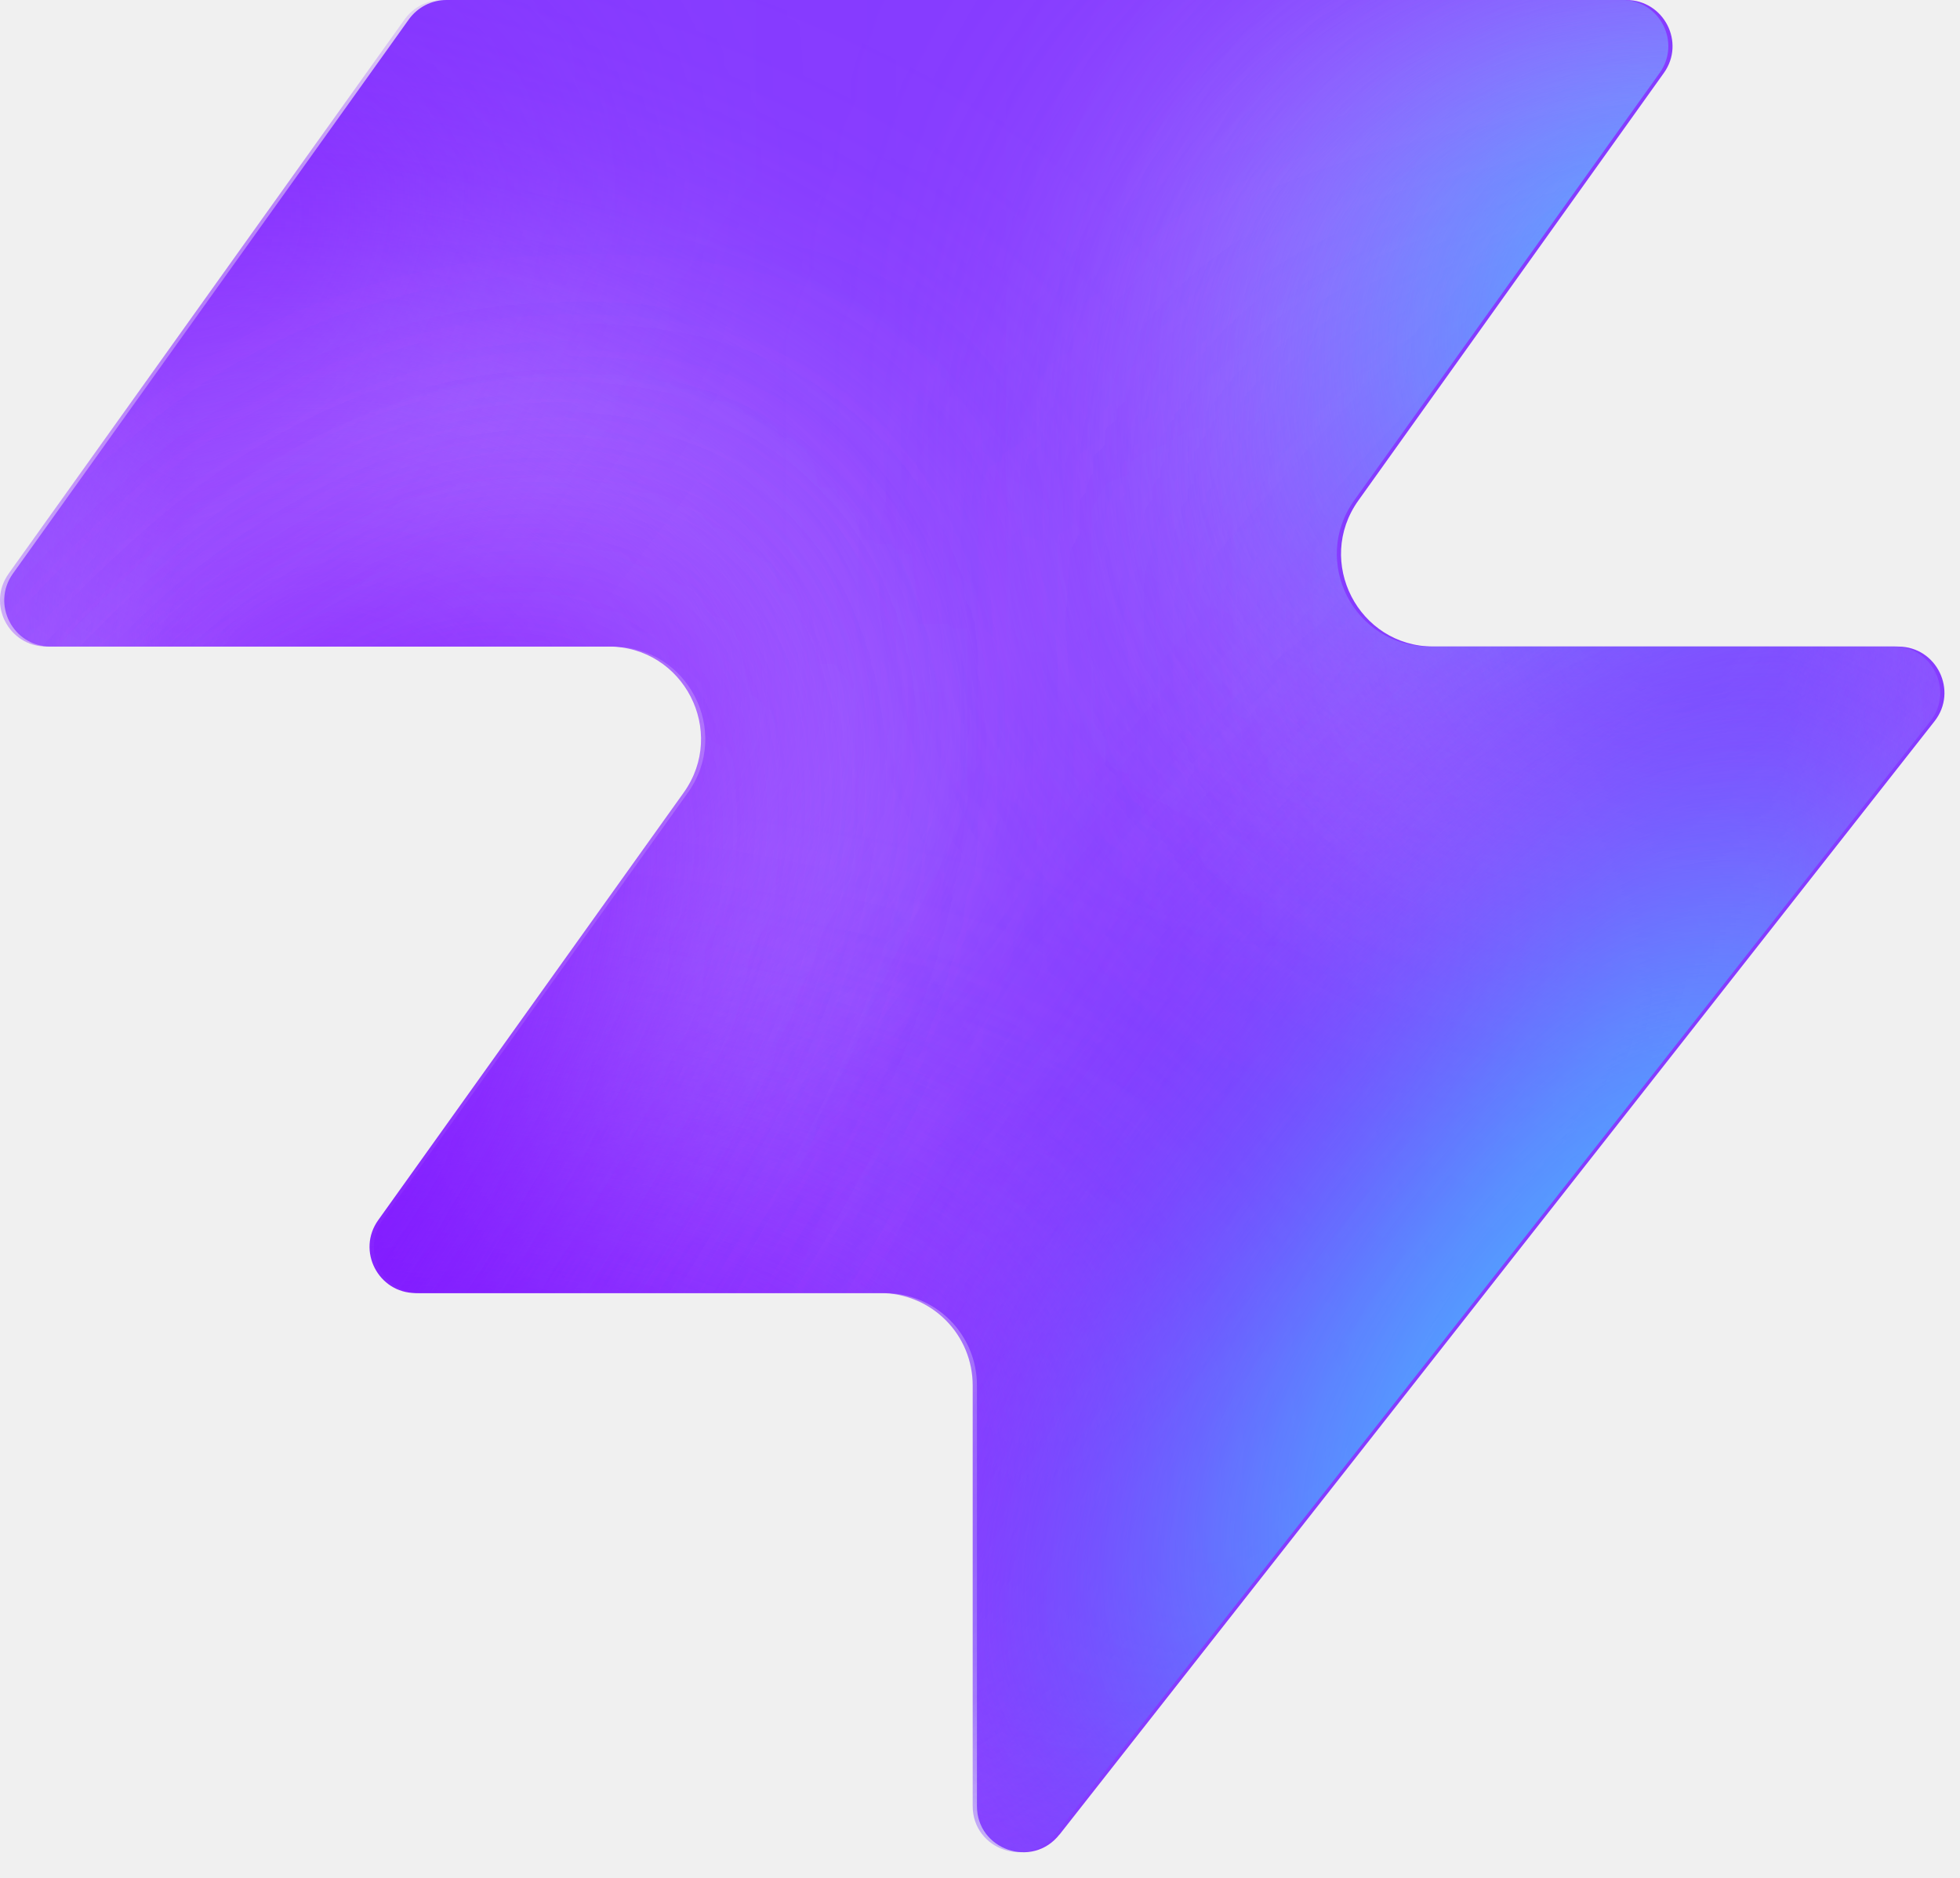
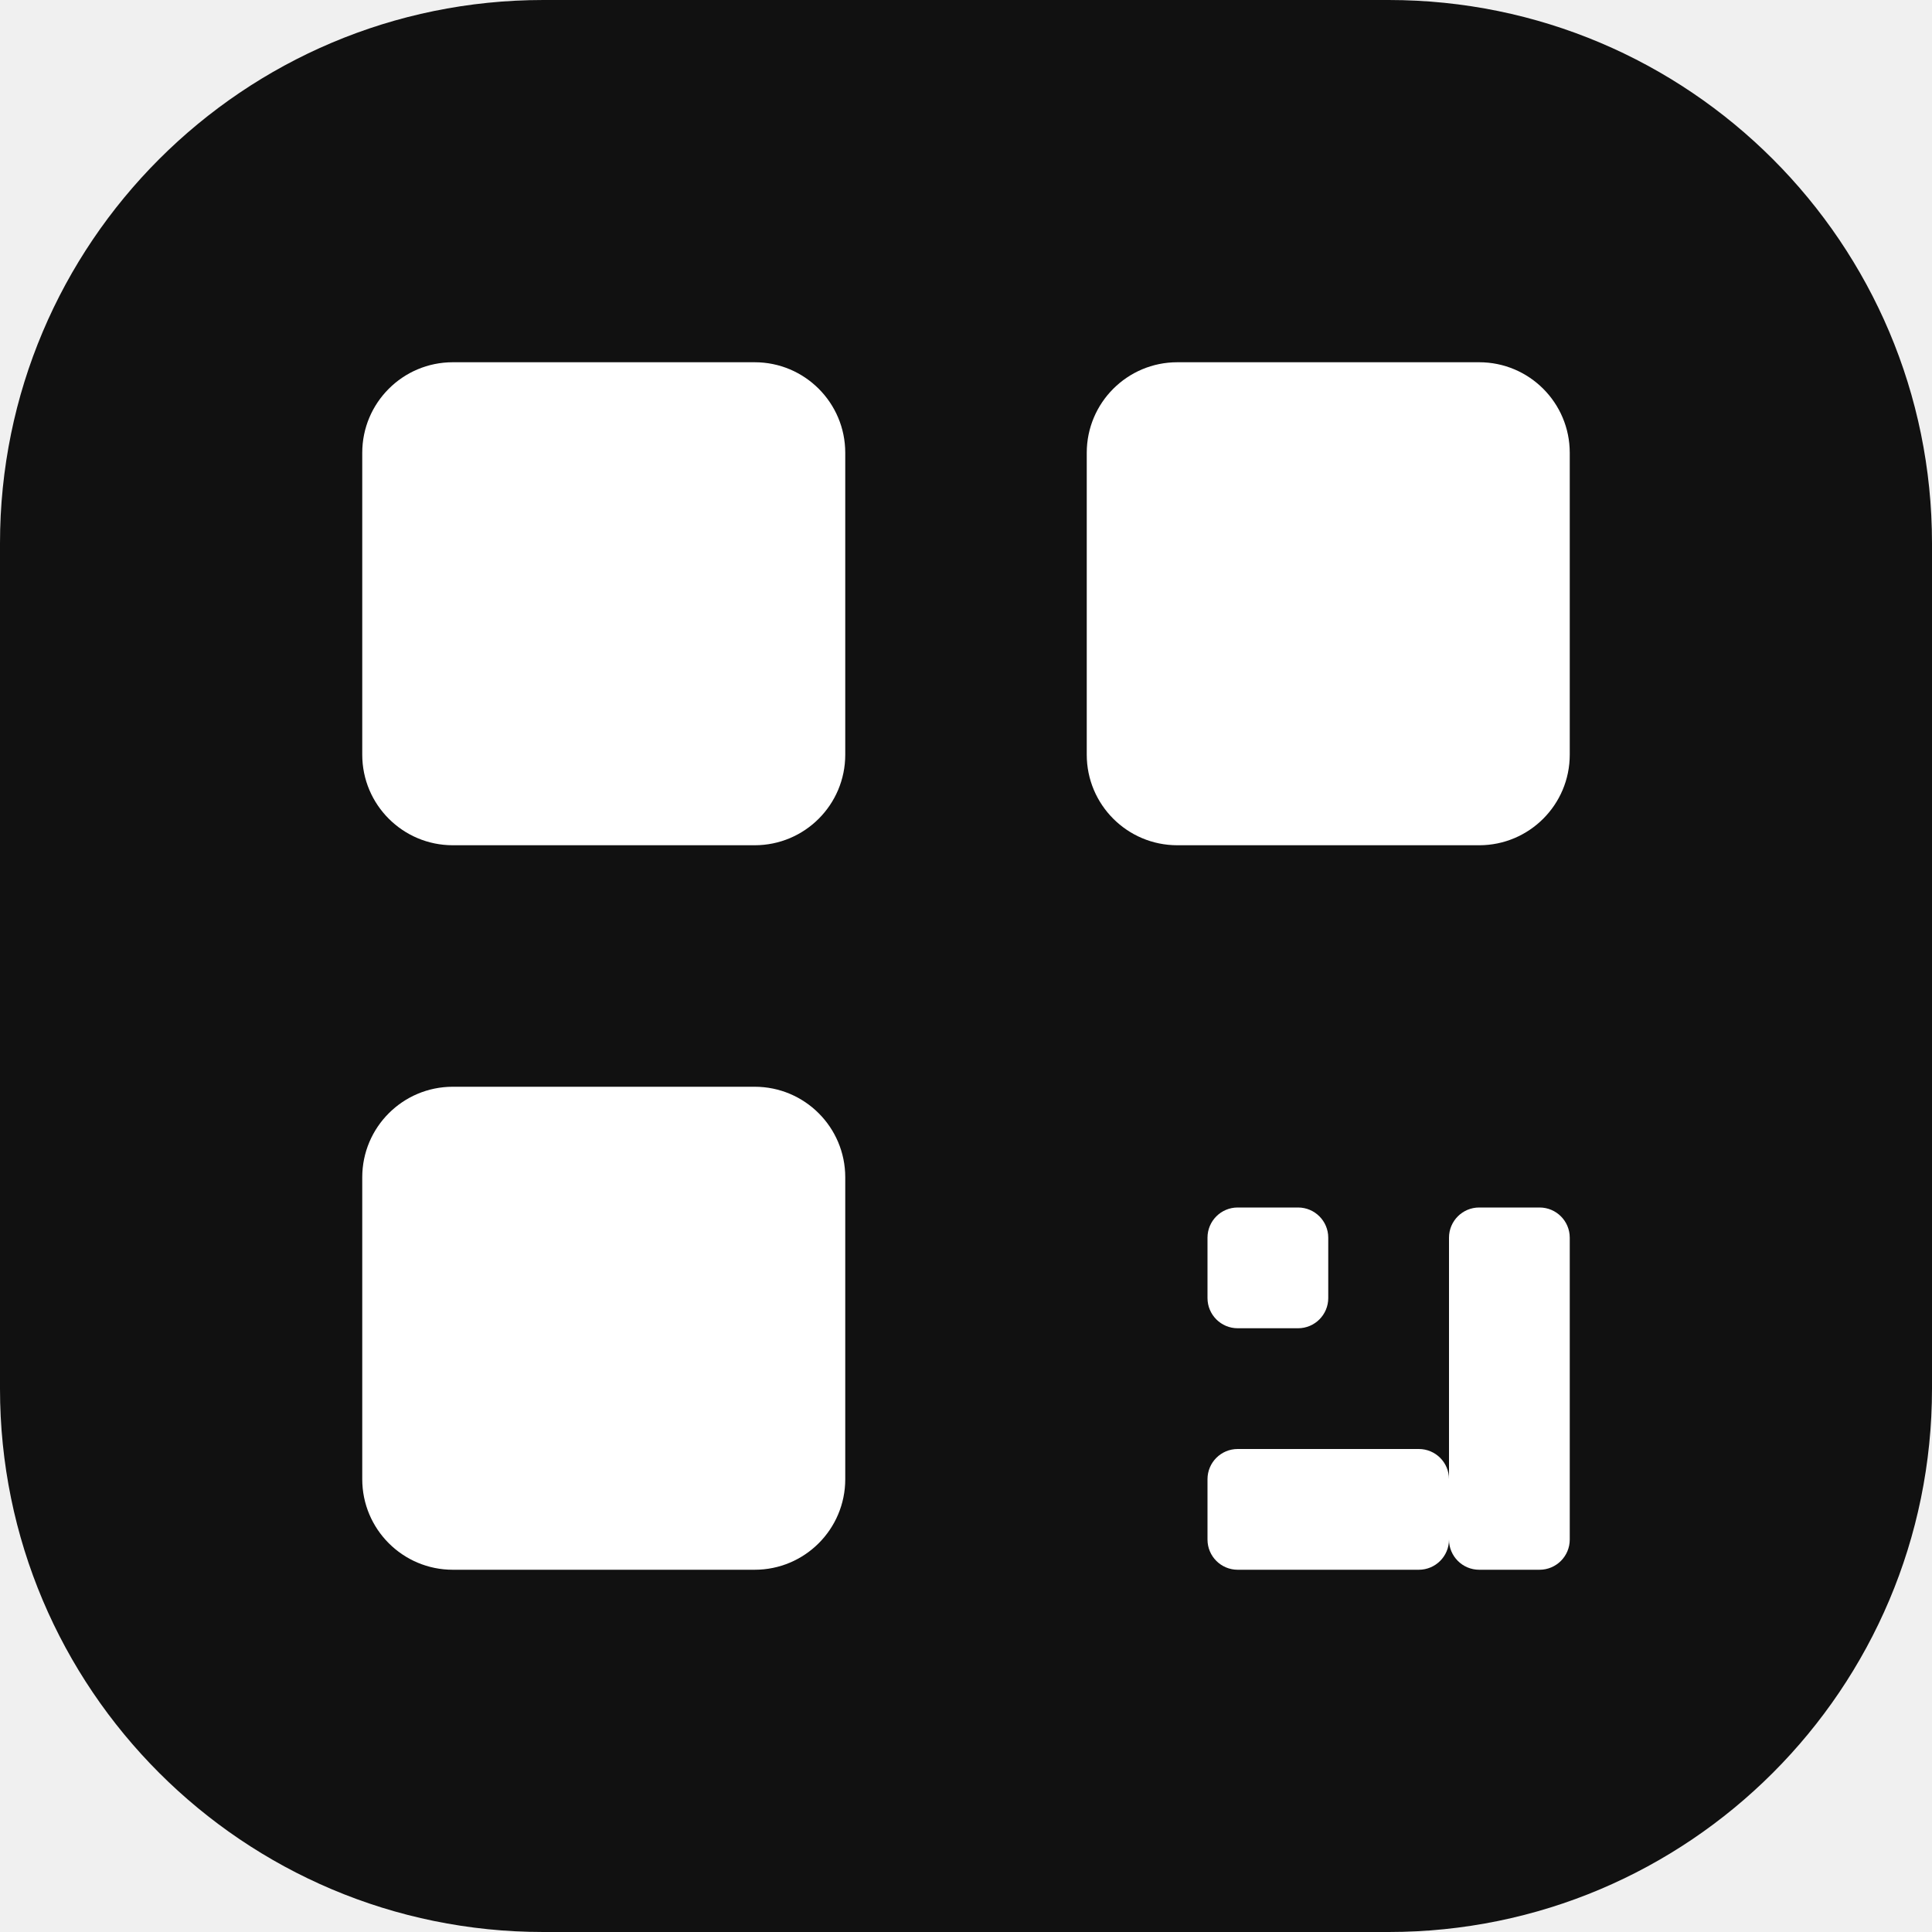
- <svg xmlns="http://www.w3.org/2000/svg" width="48" height="46" fill="none" viewBox="0 0 48 46">
-   <path fill="#863bff" d="M25.946 44.938c-.664.845-2.021.375-2.021-.698V33.937a2.26 2.26 0 0 0-2.262-2.262H10.287c-.92 0-1.456-1.04-.92-1.788l7.48-10.471c1.07-1.497 0-3.578-1.842-3.578H1.237c-.92 0-1.456-1.04-.92-1.788L10.013.474c.214-.297.556-.474.92-.474h28.894c.92 0 1.456 1.04.92 1.788l-7.48 10.471c-1.07 1.498 0 3.579 1.842 3.579h11.377c.943 0 1.473 1.088.89 1.83L25.947 44.94z" style="fill:#863bff;fill:color(display-p3 .525 .23 1);fill-opacity:1" />
-   <mask id="a" width="48" height="46" x="0" y="0" maskUnits="userSpaceOnUse" style="mask-type:alpha">
-     <path fill="#000" d="M25.842 44.938c-.664.844-2.021.375-2.021-.698V33.937a2.26 2.26 0 0 0-2.262-2.262H10.183c-.92 0-1.456-1.04-.92-1.788l7.48-10.471c1.07-1.498 0-3.579-1.842-3.579H1.133c-.92 0-1.456-1.04-.92-1.787L9.91.473c.214-.297.556-.474.92-.474h28.894c.92 0 1.456 1.04.92 1.788l-7.48 10.471c-1.07 1.498 0 3.578 1.842 3.578h11.377c.943 0 1.473 1.088.89 1.832L25.843 44.94z" style="fill:#000;fill-opacity:1" />
-   </mask>
-   <g mask="url(#a)">
-     <g filter="url(#b)">
-       <ellipse cx="5.508" cy="14.704" fill="#ede6ff" rx="5.508" ry="14.704" style="fill:#ede6ff;fill:color(display-p3 .927 .903 1);fill-opacity:1" transform="matrix(.00324 1 1 -.00324 -4.47 31.516)" />
-     </g>
-     <g filter="url(#c)">
-       <ellipse cx="10.399" cy="29.851" fill="#ede6ff" rx="10.399" ry="29.851" style="fill:#ede6ff;fill:color(display-p3 .927 .903 1);fill-opacity:1" transform="matrix(.00324 1 1 -.00324 -39.328 7.883)" />
-     </g>
-     <g filter="url(#d)">
-       <ellipse cx="5.508" cy="30.487" fill="#7e14ff" rx="5.508" ry="30.487" style="fill:#7e14ff;fill:color(display-p3 .492 .077 1);fill-opacity:1" transform="rotate(89.814 -25.913 -14.639)scale(1 -1)" />
-     </g>
-     <g filter="url(#e)">
-       <ellipse cx="5.508" cy="30.599" fill="#7e14ff" rx="5.508" ry="30.599" style="fill:#7e14ff;fill:color(display-p3 .492 .077 1);fill-opacity:1" transform="rotate(89.814 -32.644 -3.334)scale(1 -1)" />
-     </g>
-     <g filter="url(#f)">
-       <ellipse cx="5.508" cy="30.599" fill="#7e14ff" rx="5.508" ry="30.599" style="fill:#7e14ff;fill:color(display-p3 .492 .077 1);fill-opacity:1" transform="matrix(.00324 1 1 -.00324 -34.34 30.47)" />
-     </g>
-     <g filter="url(#g)">
-       <ellipse cx="14.072" cy="22.078" fill="#ede6ff" rx="14.072" ry="22.078" style="fill:#ede6ff;fill:color(display-p3 .927 .903 1);fill-opacity:1" transform="rotate(93.35 24.506 48.493)scale(-1 1)" />
-     </g>
-     <g filter="url(#h)">
-       <ellipse cx="3.47" cy="21.501" fill="#7e14ff" rx="3.47" ry="21.501" style="fill:#7e14ff;fill:color(display-p3 .492 .077 1);fill-opacity:1" transform="rotate(89.009 28.708 47.59)scale(-1 1)" />
-     </g>
-     <g filter="url(#i)">
-       <ellipse cx="3.47" cy="21.501" fill="#7e14ff" rx="3.47" ry="21.501" style="fill:#7e14ff;fill:color(display-p3 .492 .077 1);fill-opacity:1" transform="rotate(89.009 28.708 47.59)scale(-1 1)" />
-     </g>
-     <g filter="url(#j)">
-       <ellipse cx=".387" cy="8.972" fill="#7e14ff" rx="4.407" ry="29.108" style="fill:#7e14ff;fill:color(display-p3 .492 .077 1);fill-opacity:1" transform="rotate(39.51 .387 8.972)" />
-     </g>
-     <g filter="url(#k)">
-       <ellipse cx="47.523" cy="-6.092" fill="#7e14ff" rx="4.407" ry="29.108" style="fill:#7e14ff;fill:color(display-p3 .492 .077 1);fill-opacity:1" transform="rotate(37.892 47.523 -6.092)" />
-     </g>
-     <g filter="url(#l)">
-       <ellipse cx="41.412" cy="6.333" fill="#47bfff" rx="5.971" ry="9.665" style="fill:#47bfff;fill:color(display-p3 .28 .748 1);fill-opacity:1" transform="rotate(37.892 41.412 6.333)" />
-     </g>
-     <g filter="url(#m)">
-       <ellipse cx="-1.879" cy="38.332" fill="#7e14ff" rx="4.407" ry="29.108" style="fill:#7e14ff;fill:color(display-p3 .492 .077 1);fill-opacity:1" transform="rotate(37.892 -1.88 38.332)" />
-     </g>
-     <g filter="url(#n)">
-       <ellipse cx="-1.879" cy="38.332" fill="#7e14ff" rx="4.407" ry="29.108" style="fill:#7e14ff;fill:color(display-p3 .492 .077 1);fill-opacity:1" transform="rotate(37.892 -1.88 38.332)" />
-     </g>
-     <g filter="url(#o)">
-       <ellipse cx="35.651" cy="29.907" fill="#7e14ff" rx="4.407" ry="29.108" style="fill:#7e14ff;fill:color(display-p3 .492 .077 1);fill-opacity:1" transform="rotate(37.892 35.651 29.907)" />
-     </g>
-     <g filter="url(#p)">
-       <ellipse cx="38.418" cy="32.4" fill="#47bfff" rx="5.971" ry="15.297" style="fill:#47bfff;fill:color(display-p3 .28 .748 1);fill-opacity:1" transform="rotate(37.892 38.418 32.4)" />
-     </g>
-   </g>
-   <defs>
-     <filter id="b" width="60.045" height="41.654" x="-19.77" y="16.149" color-interpolation-filters="sRGB" filterUnits="userSpaceOnUse">
-       <feFlood flood-opacity="0" result="BackgroundImageFix" />
-       <feBlend in="SourceGraphic" in2="BackgroundImageFix" result="shape" />
-       <feGaussianBlur result="effect1_foregroundBlur_2002_17158" stdDeviation="7.659" />
-     </filter>
-     <filter id="c" width="90.34" height="51.437" x="-54.613" y="-7.533" color-interpolation-filters="sRGB" filterUnits="userSpaceOnUse">
-       <feFlood flood-opacity="0" result="BackgroundImageFix" />
-       <feBlend in="SourceGraphic" in2="BackgroundImageFix" result="shape" />
-       <feGaussianBlur result="effect1_foregroundBlur_2002_17158" stdDeviation="7.659" />
-     </filter>
-     <filter id="d" width="79.355" height="29.4" x="-49.64" y="2.03" color-interpolation-filters="sRGB" filterUnits="userSpaceOnUse">
-       <feFlood flood-opacity="0" result="BackgroundImageFix" />
-       <feBlend in="SourceGraphic" in2="BackgroundImageFix" result="shape" />
-       <feGaussianBlur result="effect1_foregroundBlur_2002_17158" stdDeviation="4.596" />
-     </filter>
-     <filter id="e" width="79.579" height="29.4" x="-45.045" y="20.029" color-interpolation-filters="sRGB" filterUnits="userSpaceOnUse">
-       <feFlood flood-opacity="0" result="BackgroundImageFix" />
-       <feBlend in="SourceGraphic" in2="BackgroundImageFix" result="shape" />
-       <feGaussianBlur result="effect1_foregroundBlur_2002_17158" stdDeviation="4.596" />
-     </filter>
-     <filter id="f" width="79.579" height="29.4" x="-43.513" y="21.178" color-interpolation-filters="sRGB" filterUnits="userSpaceOnUse">
-       <feFlood flood-opacity="0" result="BackgroundImageFix" />
-       <feBlend in="SourceGraphic" in2="BackgroundImageFix" result="shape" />
-       <feGaussianBlur result="effect1_foregroundBlur_2002_17158" stdDeviation="4.596" />
-     </filter>
-     <filter id="g" width="74.749" height="58.852" x="15.756" y="-17.901" color-interpolation-filters="sRGB" filterUnits="userSpaceOnUse">
-       <feFlood flood-opacity="0" result="BackgroundImageFix" />
-       <feBlend in="SourceGraphic" in2="BackgroundImageFix" result="shape" />
-       <feGaussianBlur result="effect1_foregroundBlur_2002_17158" stdDeviation="7.659" />
-     </filter>
-     <filter id="h" width="61.377" height="25.362" x="23.548" y="2.284" color-interpolation-filters="sRGB" filterUnits="userSpaceOnUse">
-       <feFlood flood-opacity="0" result="BackgroundImageFix" />
-       <feBlend in="SourceGraphic" in2="BackgroundImageFix" result="shape" />
-       <feGaussianBlur result="effect1_foregroundBlur_2002_17158" stdDeviation="4.596" />
-     </filter>
-     <filter id="i" width="61.377" height="25.362" x="23.548" y="2.284" color-interpolation-filters="sRGB" filterUnits="userSpaceOnUse">
-       <feFlood flood-opacity="0" result="BackgroundImageFix" />
-       <feBlend in="SourceGraphic" in2="BackgroundImageFix" result="shape" />
-       <feGaussianBlur result="effect1_foregroundBlur_2002_17158" stdDeviation="4.596" />
-     </filter>
-     <filter id="j" width="56.045" height="63.649" x="-27.636" y="-22.853" color-interpolation-filters="sRGB" filterUnits="userSpaceOnUse">
-       <feFlood flood-opacity="0" result="BackgroundImageFix" />
-       <feBlend in="SourceGraphic" in2="BackgroundImageFix" result="shape" />
-       <feGaussianBlur result="effect1_foregroundBlur_2002_17158" stdDeviation="4.596" />
-     </filter>
-     <filter id="k" width="54.814" height="64.646" x="20.116" y="-38.415" color-interpolation-filters="sRGB" filterUnits="userSpaceOnUse">
-       <feFlood flood-opacity="0" result="BackgroundImageFix" />
-       <feBlend in="SourceGraphic" in2="BackgroundImageFix" result="shape" />
-       <feGaussianBlur result="effect1_foregroundBlur_2002_17158" stdDeviation="4.596" />
-     </filter>
-     <filter id="l" width="33.541" height="35.313" x="24.641" y="-11.323" color-interpolation-filters="sRGB" filterUnits="userSpaceOnUse">
-       <feFlood flood-opacity="0" result="BackgroundImageFix" />
-       <feBlend in="SourceGraphic" in2="BackgroundImageFix" result="shape" />
-       <feGaussianBlur result="effect1_foregroundBlur_2002_17158" stdDeviation="4.596" />
-     </filter>
-     <filter id="m" width="54.814" height="64.646" x="-29.286" y="6.009" color-interpolation-filters="sRGB" filterUnits="userSpaceOnUse">
-       <feFlood flood-opacity="0" result="BackgroundImageFix" />
-       <feBlend in="SourceGraphic" in2="BackgroundImageFix" result="shape" />
-       <feGaussianBlur result="effect1_foregroundBlur_2002_17158" stdDeviation="4.596" />
-     </filter>
-     <filter id="n" width="54.814" height="64.646" x="-29.286" y="6.009" color-interpolation-filters="sRGB" filterUnits="userSpaceOnUse">
-       <feFlood flood-opacity="0" result="BackgroundImageFix" />
-       <feBlend in="SourceGraphic" in2="BackgroundImageFix" result="shape" />
-       <feGaussianBlur result="effect1_foregroundBlur_2002_17158" stdDeviation="4.596" />
-     </filter>
-     <filter id="o" width="54.814" height="64.646" x="8.244" y="-2.416" color-interpolation-filters="sRGB" filterUnits="userSpaceOnUse">
-       <feFlood flood-opacity="0" result="BackgroundImageFix" />
-       <feBlend in="SourceGraphic" in2="BackgroundImageFix" result="shape" />
-       <feGaussianBlur result="effect1_foregroundBlur_2002_17158" stdDeviation="4.596" />
-     </filter>
-     <filter id="p" width="39.409" height="43.623" x="18.713" y="10.588" color-interpolation-filters="sRGB" filterUnits="userSpaceOnUse">
-       <feFlood flood-opacity="0" result="BackgroundImageFix" />
-       <feBlend in="SourceGraphic" in2="BackgroundImageFix" result="shape" />
-       <feGaussianBlur result="effect1_foregroundBlur_2002_17158" stdDeviation="4.596" />
-     </filter>
-   </defs>
+ <svg xmlns="http://www.w3.org/2000/svg" viewBox="0 0 64 64" fill="none">
+   <rect width="64" height="64" rx="18" fill="#111111" />
+   <rect x="12" y="12" width="16" height="16" rx="3" fill="#ffffff" />
+   <rect x="36" y="12" width="16" height="16" rx="3" fill="#ffffff" />
+   <rect x="12" y="36" width="16" height="16" rx="3" fill="#ffffff" />
+   <rect x="40" y="40" width="4" height="4" rx="1" fill="#ffffff" />
+   <rect x="48" y="40" width="4" height="12" rx="1" fill="#ffffff" />
+   <rect x="40" y="48" width="8" height="4" rx="1" fill="#ffffff" />
</svg>
